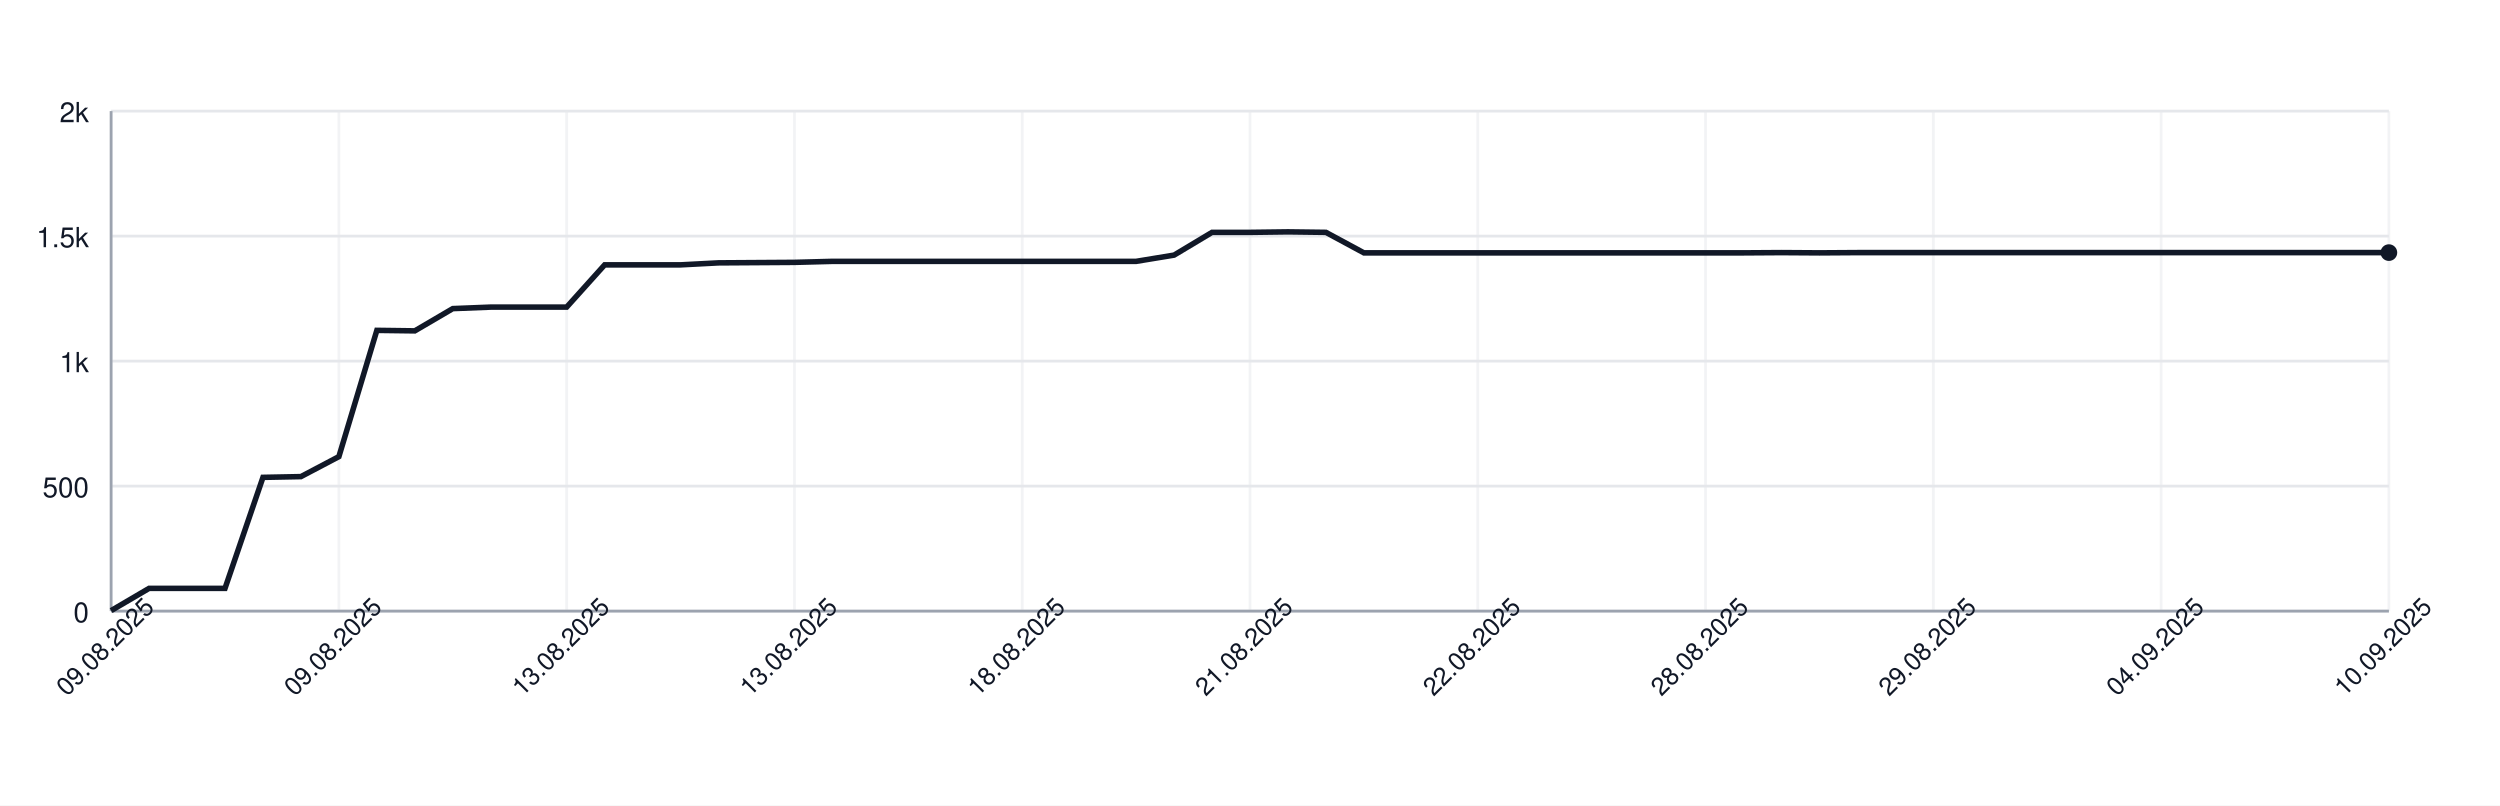
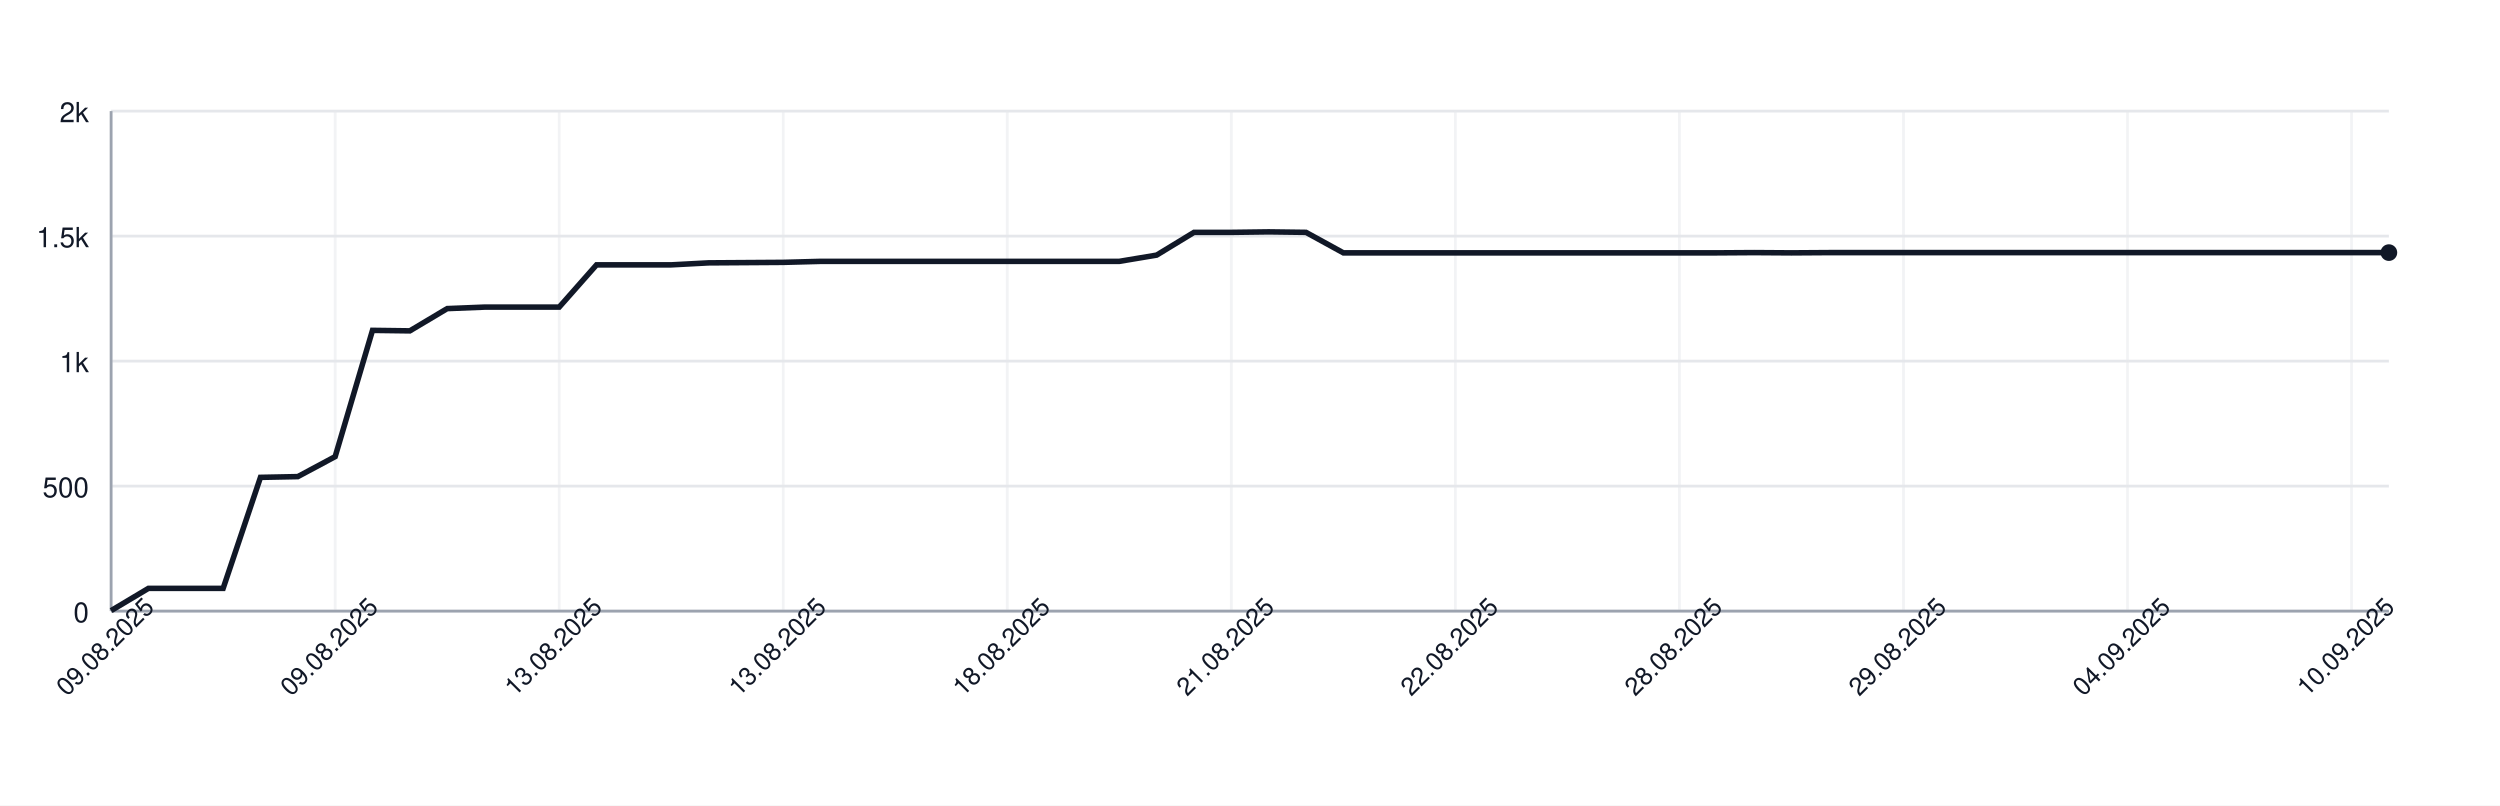
<svg xmlns="http://www.w3.org/2000/svg" width="900" height="290" style="font-family: -apple-system, BlinkMacSystemFont, 'Segoe UI', Helvetica, Arial, sans-serif;">
  <rect width="100%" height="100%" fill="white" />
  <g>
    <line x1="40" y1="220.00" x2="860" y2="220.00" stroke="#e5e7eb" />
    <text x="32" y="224.00" font-size="10" fill="#111827" text-anchor="end">0</text>
    <line x1="40" y1="175.00" x2="860" y2="175.00" stroke="#e5e7eb" />
    <text x="32" y="179.00" font-size="10" fill="#111827" text-anchor="end">500</text>
    <line x1="40" y1="130.00" x2="860" y2="130.00" stroke="#e5e7eb" />
    <text x="32" y="134.00" font-size="10" fill="#111827" text-anchor="end">1k</text>
    <line x1="40" y1="85.00" x2="860" y2="85.00" stroke="#e5e7eb" />
    <text x="32" y="89.00" font-size="10" fill="#111827" text-anchor="end">1.5k</text>
    <line x1="40" y1="40.00" x2="860" y2="40.00" stroke="#e5e7eb" />
    <text x="32" y="44.00" font-size="10" fill="#111827" text-anchor="end">2k</text>
    <line x1="40.00" y1="40" x2="40.00" y2="220" stroke="#e5e7eb" opacity="0.5" />
-     <line x1="122.00" y1="40" x2="122.00" y2="220" stroke="#e5e7eb" opacity="0.5" />
-     <line x1="204.00" y1="40" x2="204.00" y2="220" stroke="#e5e7eb" opacity="0.5" />
-     <line x1="286.00" y1="40" x2="286.00" y2="220" stroke="#e5e7eb" opacity="0.5" />
-     <line x1="368.00" y1="40" x2="368.00" y2="220" stroke="#e5e7eb" opacity="0.5" />
-     <line x1="450.00" y1="40" x2="450.00" y2="220" stroke="#e5e7eb" opacity="0.5" />
-     <line x1="532.00" y1="40" x2="532.00" y2="220" stroke="#e5e7eb" opacity="0.5" />
-     <line x1="614.00" y1="40" x2="614.00" y2="220" stroke="#e5e7eb" opacity="0.5" />
-     <line x1="696.00" y1="40" x2="696.00" y2="220" stroke="#e5e7eb" opacity="0.5" />
-     <line x1="778.00" y1="40" x2="778.00" y2="220" stroke="#e5e7eb" opacity="0.5" />
-     <line x1="860.00" y1="40" x2="860.00" y2="220" stroke="#e5e7eb" opacity="0.5" />
+     <line x1="120.66" y1="40" x2="120.66" y2="220" stroke="#e5e7eb" opacity="0.5" />
+     <line x1="201.31" y1="40" x2="201.31" y2="220" stroke="#e5e7eb" opacity="0.5" />
+     <line x1="281.97" y1="40" x2="281.97" y2="220" stroke="#e5e7eb" opacity="0.5" />
+     <line x1="362.62" y1="40" x2="362.62" y2="220" stroke="#e5e7eb" opacity="0.5" />
+     <line x1="443.28" y1="40" x2="443.28" y2="220" stroke="#e5e7eb" opacity="0.5" />
+     <line x1="523.93" y1="40" x2="523.93" y2="220" stroke="#e5e7eb" opacity="0.5" />
+     <line x1="604.59" y1="40" x2="604.59" y2="220" stroke="#e5e7eb" opacity="0.5" />
+     <line x1="685.25" y1="40" x2="685.25" y2="220" stroke="#e5e7eb" opacity="0.5" />
+     <line x1="765.90" y1="40" x2="765.90" y2="220" stroke="#e5e7eb" opacity="0.5" />
+     <line x1="846.56" y1="40" x2="846.56" y2="220" stroke="#e5e7eb" opacity="0.5" />
    <line x1="40" y1="220" x2="860" y2="220" stroke="#9ca3af" />
    <line x1="40" y1="40" x2="40" y2="220" stroke="#9ca3af" />
-     <path d="M 40.00 219.82 L 53.67 211.81 L 67.33 211.81 L 81.00 211.81 L 94.67 171.85 L 108.33 171.58 L 122.00 164.38 L 135.67 118.93 L 149.33 119.11 L 163.00 111.10 L 176.67 110.56 L 190.33 110.56 L 204.00 110.56 L 217.67 95.35 L 231.33 95.35 L 245.00 95.35 L 258.67 94.63 L 272.33 94.54 L 286.00 94.45 L 299.67 94.09 L 313.33 94.09 L 327.00 94.09 L 340.67 94.09 L 354.33 94.09 L 368.00 94.09 L 381.67 94.09 L 395.33 94.09 L 409.00 94.09 L 422.67 91.84 L 436.33 83.65 L 450.00 83.65 L 463.67 83.47 L 477.33 83.65 L 491.00 91.03 L 504.67 91.03 L 518.33 91.03 L 532.00 91.03 L 545.67 91.03 L 559.33 91.03 L 573.00 91.03 L 586.67 91.03 L 600.33 91.03 L 614.00 91.03 L 627.67 91.03 L 641.33 90.94 L 655.00 91.03 L 668.67 90.94 L 682.33 90.94 L 696.00 90.94 L 709.67 90.94 L 723.33 90.94 L 737.00 90.94 L 750.67 90.94 L 764.33 90.94 L 778.00 90.94 L 791.67 90.94 L 805.33 90.94 L 819.00 90.94 L 832.67 90.94 L 846.33 90.94 L 860.00 90.94" fill="none" stroke="#111827" stroke-width="2" />
+     <path d="M 40.00 219.82 L 53.44 211.81 L 66.89 211.81 L 80.33 211.81 L 93.77 171.85 L 107.21 171.58 L 120.66 164.38 L 134.10 118.93 L 147.54 119.11 L 160.98 111.10 L 174.43 110.56 L 187.87 110.56 L 201.31 110.56 L 214.75 95.35 L 228.20 95.35 L 241.64 95.35 L 255.08 94.63 L 268.52 94.54 L 281.97 94.45 L 295.41 94.09 L 308.85 94.09 L 322.30 94.09 L 335.74 94.09 L 349.18 94.09 L 362.62 94.09 L 376.07 94.09 L 389.51 94.09 L 402.95 94.09 L 416.39 91.84 L 429.84 83.65 L 443.28 83.65 L 456.72 83.47 L 470.16 83.65 L 483.61 91.03 L 497.05 91.03 L 510.49 91.03 L 523.93 91.03 L 537.38 91.03 L 550.82 91.03 L 564.26 91.03 L 577.70 91.03 L 591.15 91.03 L 604.59 91.03 L 618.03 91.03 L 631.48 90.94 L 644.92 91.03 L 658.36 90.94 L 671.80 90.94 L 685.25 90.94 L 698.69 90.94 L 712.13 90.94 L 725.57 90.94 L 739.02 90.94 L 752.46 90.94 L 765.90 90.94 L 779.34 90.94 L 792.79 90.94 L 806.23 90.94 L 819.67 90.94 L 833.11 90.94 L 846.56 90.94 L 860.00 90.94" fill="none" stroke="#111827" stroke-width="2" />
    <circle cx="860.00" cy="90.94" r="3" fill="#111827" />
    <text x="40.00" y="235.00" font-size="9" fill="#111827" text-anchor="middle" transform="rotate(-45 40.00 235.00)">09.08.2025</text>
-     <text x="122.00" y="235.00" font-size="9" fill="#111827" text-anchor="middle" transform="rotate(-45 122.00 235.00)">09.08.2025</text>
-     <text x="204.00" y="235.00" font-size="9" fill="#111827" text-anchor="middle" transform="rotate(-45 204.00 235.00)">13.08.2025</text>
-     <text x="286.00" y="235.00" font-size="9" fill="#111827" text-anchor="middle" transform="rotate(-45 286.00 235.00)">13.08.2025</text>
-     <text x="368.00" y="235.00" font-size="9" fill="#111827" text-anchor="middle" transform="rotate(-45 368.00 235.00)">18.08.2025</text>
-     <text x="450.00" y="235.00" font-size="9" fill="#111827" text-anchor="middle" transform="rotate(-45 450.00 235.00)">21.08.2025</text>
-     <text x="532.00" y="235.00" font-size="9" fill="#111827" text-anchor="middle" transform="rotate(-45 532.00 235.00)">22.08.2025</text>
-     <text x="614.00" y="235.00" font-size="9" fill="#111827" text-anchor="middle" transform="rotate(-45 614.00 235.00)">28.08.2025</text>
-     <text x="696.00" y="235.00" font-size="9" fill="#111827" text-anchor="middle" transform="rotate(-45 696.00 235.00)">29.08.2025</text>
-     <text x="778.00" y="235.00" font-size="9" fill="#111827" text-anchor="middle" transform="rotate(-45 778.00 235.00)">04.09.2025</text>
-     <text x="860.00" y="235.00" font-size="9" fill="#111827" text-anchor="middle" transform="rotate(-45 860.00 235.00)">10.09.2025</text>
+     <text x="120.66" y="235.00" font-size="9" fill="#111827" text-anchor="middle" transform="rotate(-45 120.66 235.00)">09.08.2025</text>
+     <text x="201.31" y="235.00" font-size="9" fill="#111827" text-anchor="middle" transform="rotate(-45 201.31 235.00)">13.08.2025</text>
+     <text x="281.97" y="235.00" font-size="9" fill="#111827" text-anchor="middle" transform="rotate(-45 281.97 235.00)">13.08.2025</text>
+     <text x="362.62" y="235.00" font-size="9" fill="#111827" text-anchor="middle" transform="rotate(-45 362.62 235.00)">18.08.2025</text>
+     <text x="443.28" y="235.00" font-size="9" fill="#111827" text-anchor="middle" transform="rotate(-45 443.28 235.00)">21.08.2025</text>
+     <text x="523.93" y="235.00" font-size="9" fill="#111827" text-anchor="middle" transform="rotate(-45 523.93 235.00)">22.08.2025</text>
+     <text x="604.59" y="235.00" font-size="9" fill="#111827" text-anchor="middle" transform="rotate(-45 604.59 235.00)">28.08.2025</text>
+     <text x="685.25" y="235.00" font-size="9" fill="#111827" text-anchor="middle" transform="rotate(-45 685.25 235.00)">29.08.2025</text>
+     <text x="765.90" y="235.00" font-size="9" fill="#111827" text-anchor="middle" transform="rotate(-45 765.90 235.00)">04.09.2025</text>
+     <text x="846.56" y="235.00" font-size="9" fill="#111827" text-anchor="middle" transform="rotate(-45 846.56 235.00)">10.09.2025</text>
  </g>
</svg>
